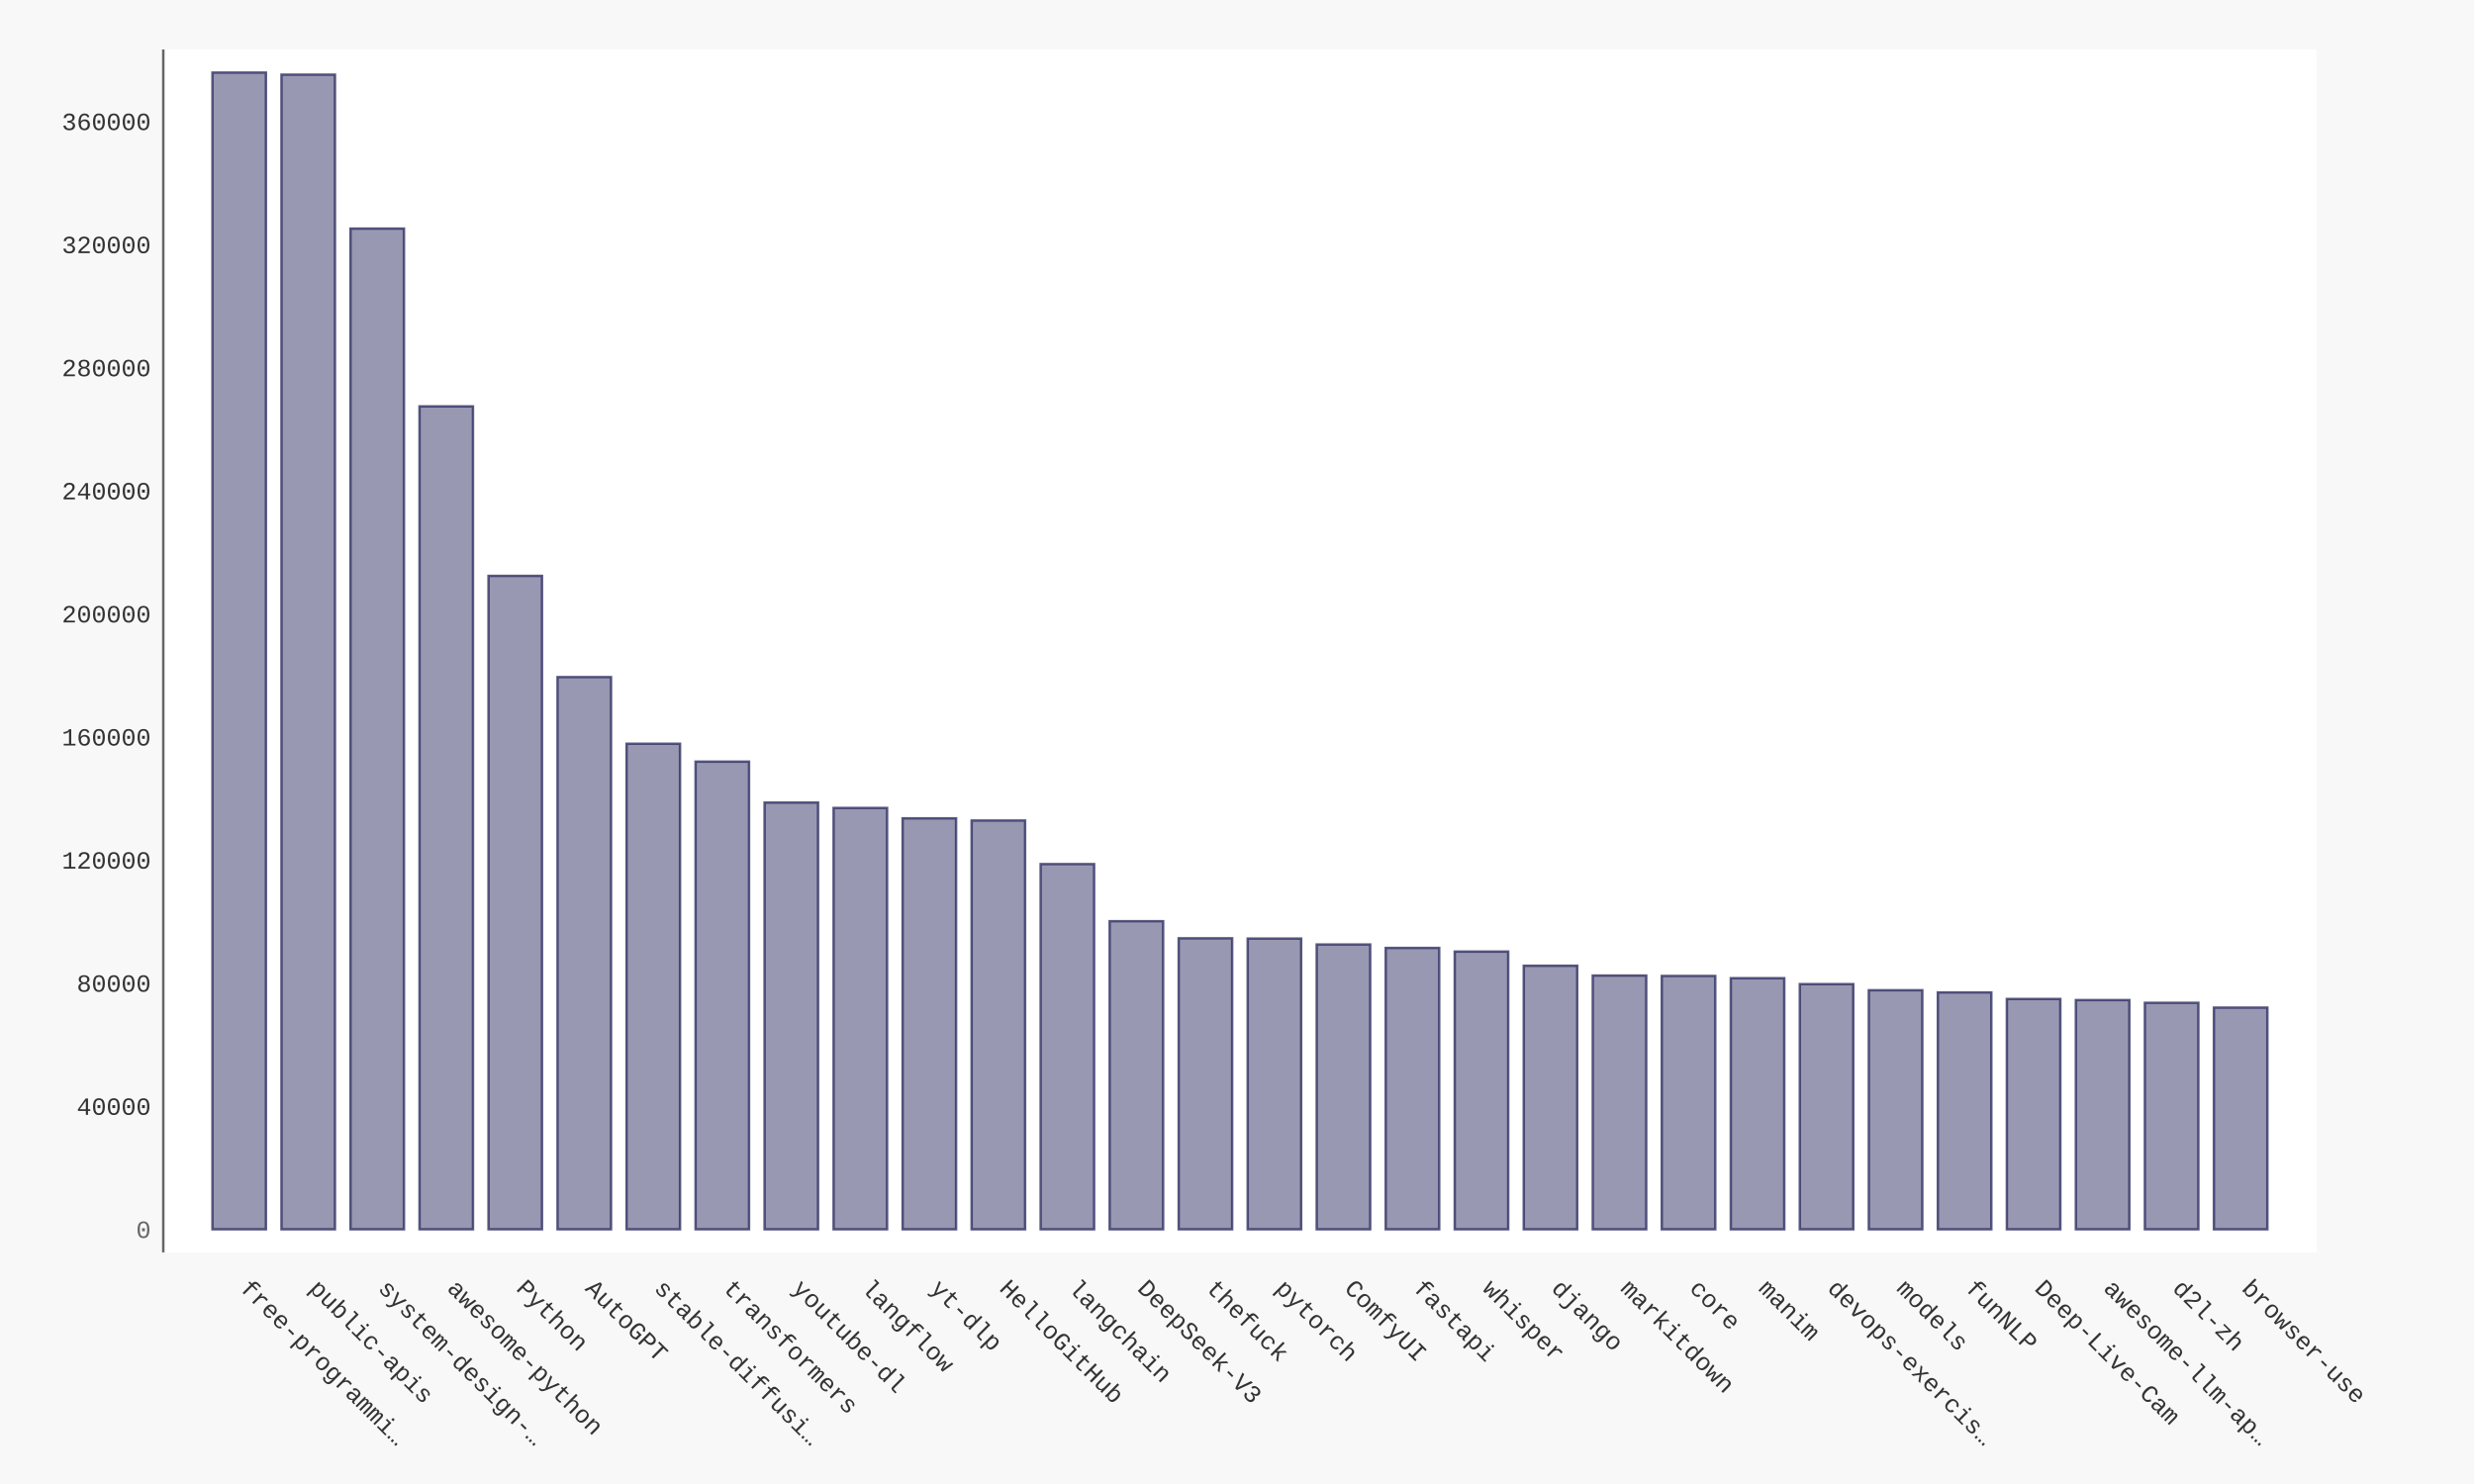
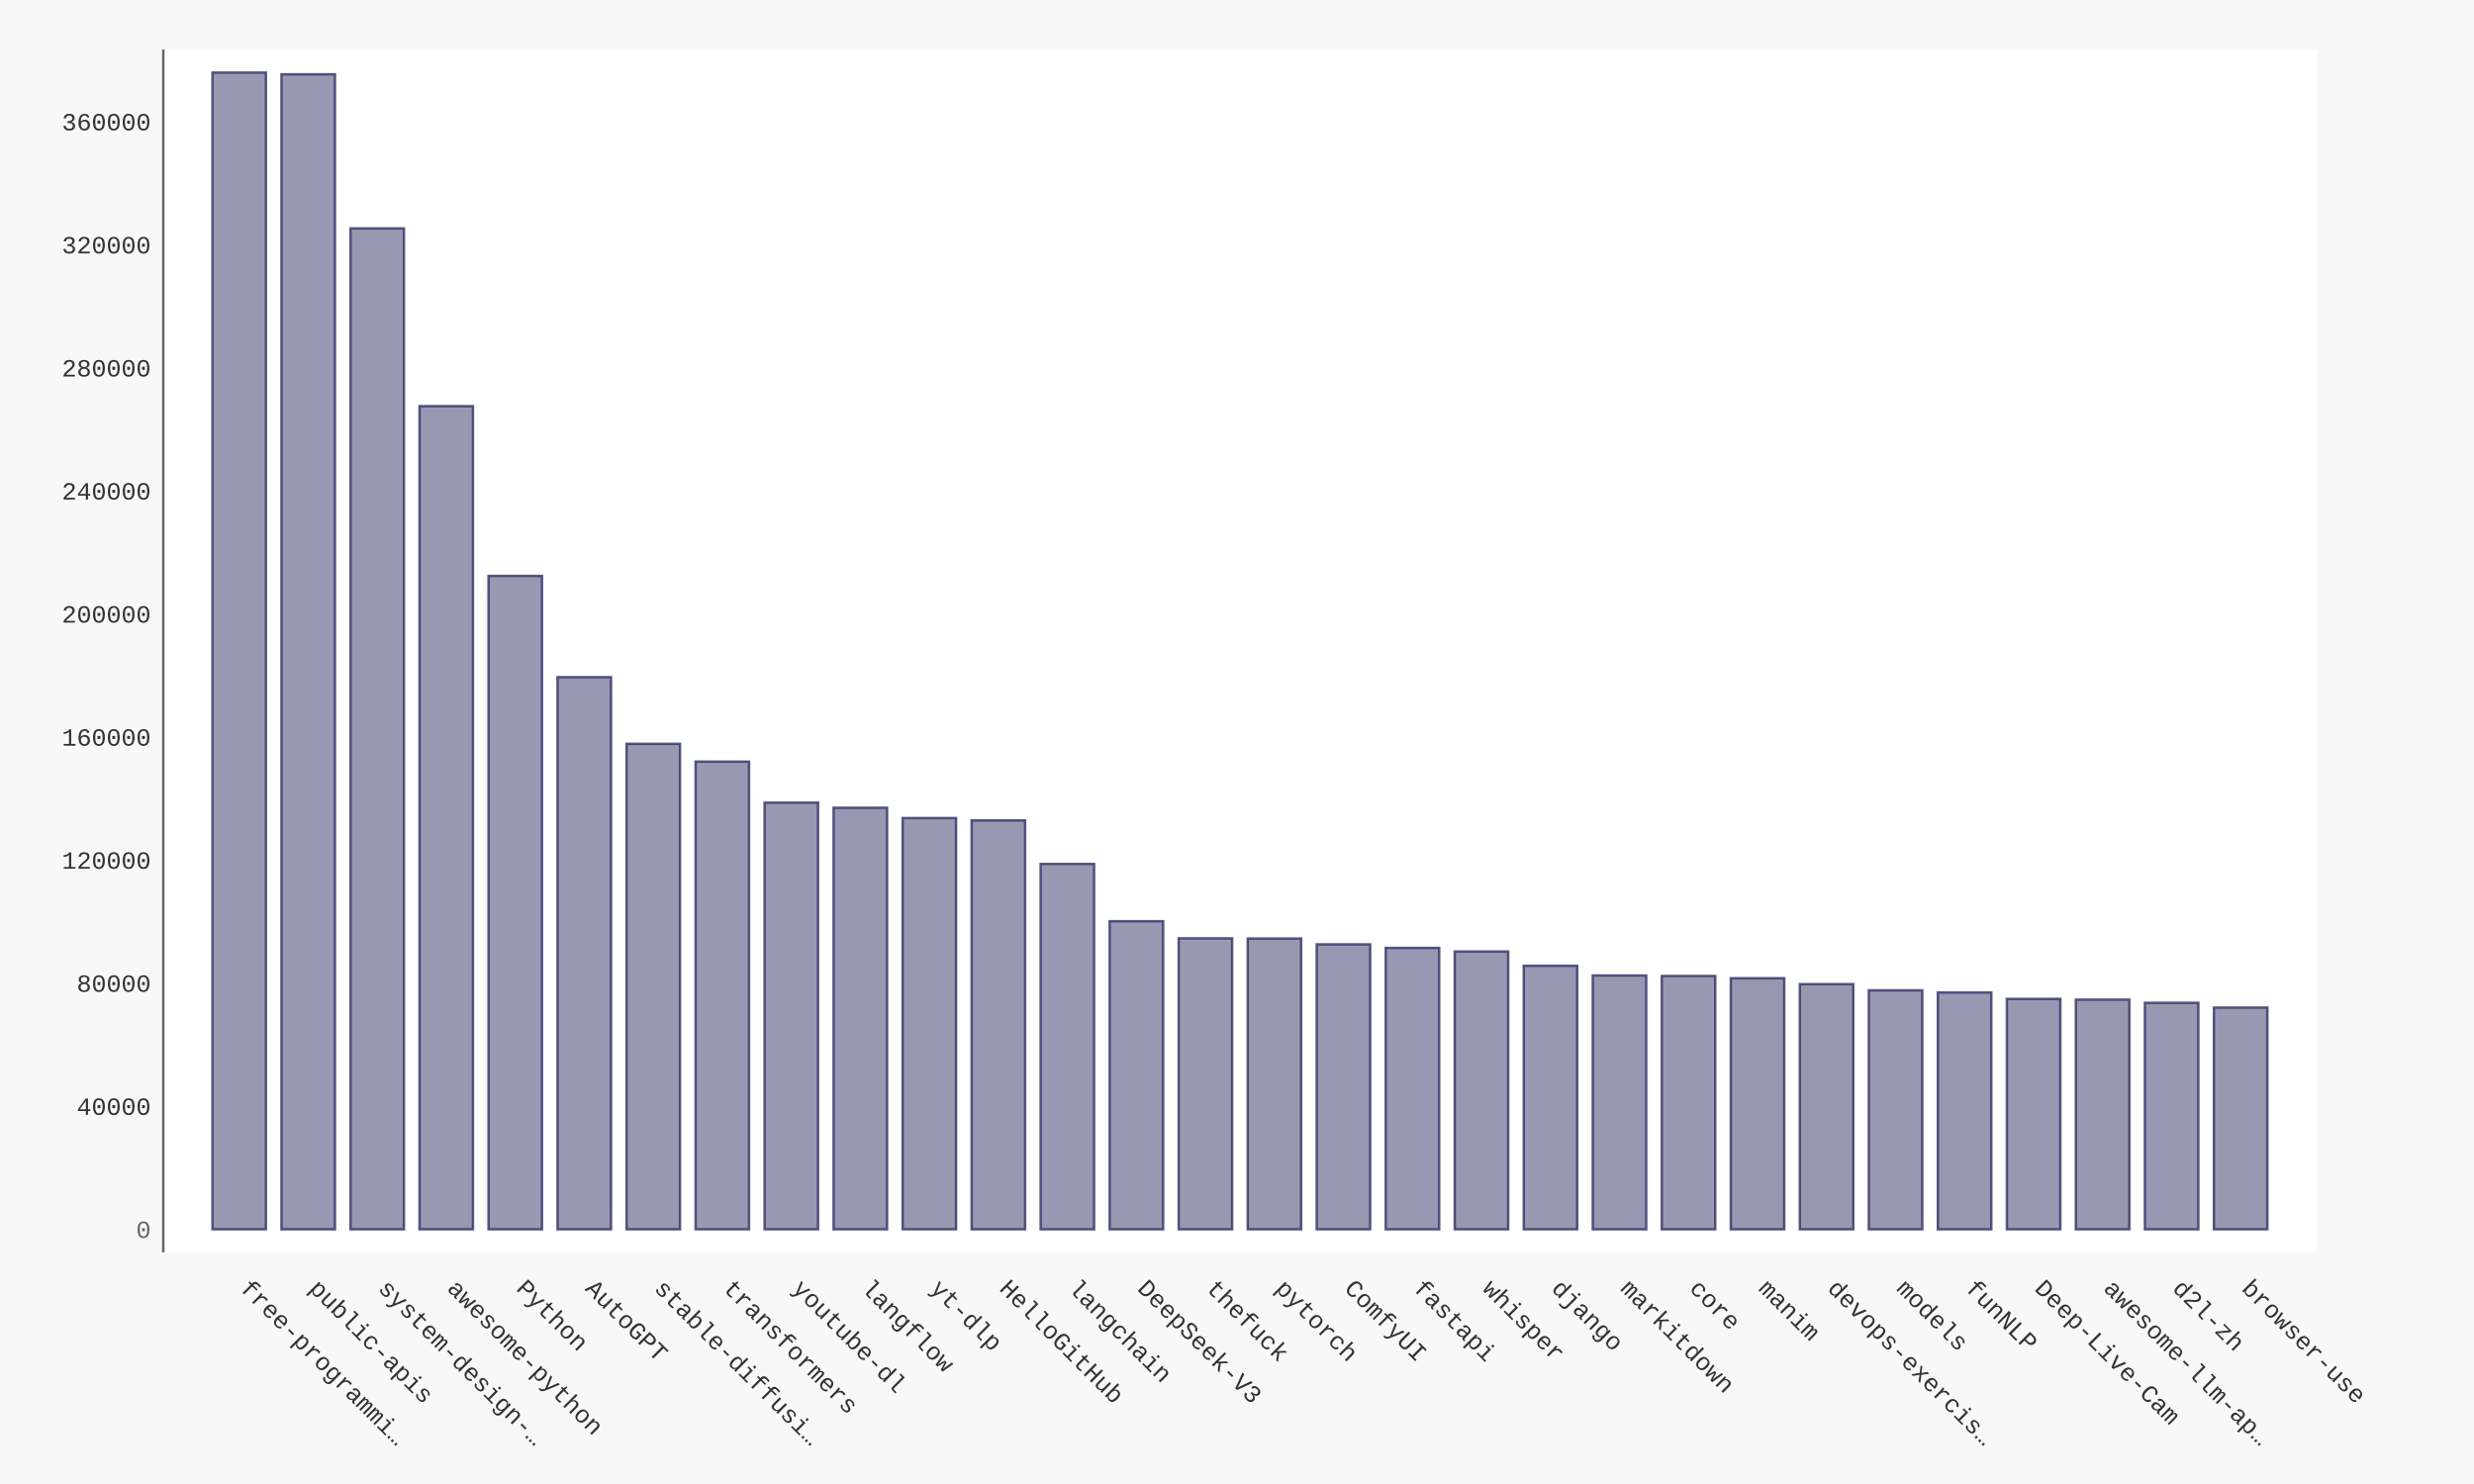
- <svg xmlns="http://www.w3.org/2000/svg" xmlns:xlink="http://www.w3.org/1999/xlink" id="chart-e9e65c13-2ab1-49b8-9367-9791f6ac81f0" class="pygal-chart" viewBox="0 0 1000 600">
+ <svg xmlns="http://www.w3.org/2000/svg" xmlns:xlink="http://www.w3.org/1999/xlink" id="chart-80912534-c37c-4120-9f6c-fcd96f668a12" class="pygal-chart" viewBox="0 0 1000 600">
  <defs>
-     <style type="text/css">#chart-e9e65c13-2ab1-49b8-9367-9791f6ac81f0{-webkit-user-select:none;-webkit-font-smoothing:antialiased;font-family:Consolas,"Liberation Mono",Menlo,Courier,monospace}#chart-e9e65c13-2ab1-49b8-9367-9791f6ac81f0 .title{font-family:Consolas,"Liberation Mono",Menlo,Courier,monospace;font-size:16px}#chart-e9e65c13-2ab1-49b8-9367-9791f6ac81f0 .legends .legend text{font-family:Consolas,"Liberation Mono",Menlo,Courier,monospace;font-size:14px}#chart-e9e65c13-2ab1-49b8-9367-9791f6ac81f0 .axis text{font-family:Consolas,"Liberation Mono",Menlo,Courier,monospace;font-size:10px}#chart-e9e65c13-2ab1-49b8-9367-9791f6ac81f0 .axis text.major{font-family:Consolas,"Liberation Mono",Menlo,Courier,monospace;font-size:10px}#chart-e9e65c13-2ab1-49b8-9367-9791f6ac81f0 .text-overlay text.value{font-family:Consolas,"Liberation Mono",Menlo,Courier,monospace;font-size:16px}#chart-e9e65c13-2ab1-49b8-9367-9791f6ac81f0 .text-overlay text.label{font-family:Consolas,"Liberation Mono",Menlo,Courier,monospace;font-size:10px}#chart-e9e65c13-2ab1-49b8-9367-9791f6ac81f0 .tooltip{font-family:Consolas,"Liberation Mono",Menlo,Courier,monospace;font-size:14px}#chart-e9e65c13-2ab1-49b8-9367-9791f6ac81f0 text.no_data{font-family:Consolas,"Liberation Mono",Menlo,Courier,monospace;font-size:64px}
- #chart-e9e65c13-2ab1-49b8-9367-9791f6ac81f0{background-color:#f8f8f8}#chart-e9e65c13-2ab1-49b8-9367-9791f6ac81f0 path,#chart-e9e65c13-2ab1-49b8-9367-9791f6ac81f0 line,#chart-e9e65c13-2ab1-49b8-9367-9791f6ac81f0 rect,#chart-e9e65c13-2ab1-49b8-9367-9791f6ac81f0 circle{-webkit-transition:250ms ease-in;-moz-transition:250ms ease-in;transition:250ms ease-in}#chart-e9e65c13-2ab1-49b8-9367-9791f6ac81f0 .graph &gt; .background{fill:#f8f8f8}#chart-e9e65c13-2ab1-49b8-9367-9791f6ac81f0 .plot &gt; .background{fill:#ffffff}#chart-e9e65c13-2ab1-49b8-9367-9791f6ac81f0 .graph{fill:#333}#chart-e9e65c13-2ab1-49b8-9367-9791f6ac81f0 text.no_data{fill:#666}#chart-e9e65c13-2ab1-49b8-9367-9791f6ac81f0 .title{fill:#666}#chart-e9e65c13-2ab1-49b8-9367-9791f6ac81f0 .legends .legend text{fill:#333}#chart-e9e65c13-2ab1-49b8-9367-9791f6ac81f0 .legends .legend:hover text{fill:#666}#chart-e9e65c13-2ab1-49b8-9367-9791f6ac81f0 .axis .line{stroke:#666}#chart-e9e65c13-2ab1-49b8-9367-9791f6ac81f0 .axis .guide.line{stroke:rgba(0,0,0,0.5)}#chart-e9e65c13-2ab1-49b8-9367-9791f6ac81f0 .axis .major.line{stroke:#333}#chart-e9e65c13-2ab1-49b8-9367-9791f6ac81f0 .axis text.major{fill:#666}#chart-e9e65c13-2ab1-49b8-9367-9791f6ac81f0 .axis.y .guides:hover .guide.line,#chart-e9e65c13-2ab1-49b8-9367-9791f6ac81f0 .line-graph .axis.x .guides:hover .guide.line,#chart-e9e65c13-2ab1-49b8-9367-9791f6ac81f0 .stackedline-graph .axis.x .guides:hover .guide.line,#chart-e9e65c13-2ab1-49b8-9367-9791f6ac81f0 .xy-graph .axis.x .guides:hover .guide.line{stroke:#666}#chart-e9e65c13-2ab1-49b8-9367-9791f6ac81f0 .axis .guides:hover text{fill:#666}#chart-e9e65c13-2ab1-49b8-9367-9791f6ac81f0 .reactive{fill-opacity:.5;stroke-opacity:.8;stroke-width:1}#chart-e9e65c13-2ab1-49b8-9367-9791f6ac81f0 .ci{stroke:#333}#chart-e9e65c13-2ab1-49b8-9367-9791f6ac81f0 .reactive.active,#chart-e9e65c13-2ab1-49b8-9367-9791f6ac81f0 .active .reactive{fill-opacity:.9;stroke-opacity:.9;stroke-width:4}#chart-e9e65c13-2ab1-49b8-9367-9791f6ac81f0 .ci .reactive.active{stroke-width:1.5}#chart-e9e65c13-2ab1-49b8-9367-9791f6ac81f0 .series text{fill:#666}#chart-e9e65c13-2ab1-49b8-9367-9791f6ac81f0 .tooltip rect{fill:#ffffff;stroke:#666;-webkit-transition:opacity 250ms ease-in;-moz-transition:opacity 250ms ease-in;transition:opacity 250ms ease-in}#chart-e9e65c13-2ab1-49b8-9367-9791f6ac81f0 .tooltip .label{fill:#333}#chart-e9e65c13-2ab1-49b8-9367-9791f6ac81f0 .tooltip .label{fill:#333}#chart-e9e65c13-2ab1-49b8-9367-9791f6ac81f0 .tooltip .legend{font-size:.8em;fill:rgba(0,0,0,0.5)}#chart-e9e65c13-2ab1-49b8-9367-9791f6ac81f0 .tooltip .x_label{font-size:.6em;fill:#666}#chart-e9e65c13-2ab1-49b8-9367-9791f6ac81f0 .tooltip .xlink{font-size:.5em;text-decoration:underline}#chart-e9e65c13-2ab1-49b8-9367-9791f6ac81f0 .tooltip .value{font-size:1.5em}#chart-e9e65c13-2ab1-49b8-9367-9791f6ac81f0 .bound{font-size:.5em}#chart-e9e65c13-2ab1-49b8-9367-9791f6ac81f0 .max-value{font-size:.75em;fill:rgba(0,0,0,0.5)}#chart-e9e65c13-2ab1-49b8-9367-9791f6ac81f0 .map-element{fill:#ffffff;stroke:rgba(0,0,0,0.5) !important}#chart-e9e65c13-2ab1-49b8-9367-9791f6ac81f0 .map-element .reactive{fill-opacity:inherit;stroke-opacity:inherit}#chart-e9e65c13-2ab1-49b8-9367-9791f6ac81f0 .color-0,#chart-e9e65c13-2ab1-49b8-9367-9791f6ac81f0 .color-0 a:visited{stroke:#333366;fill:#333366}#chart-e9e65c13-2ab1-49b8-9367-9791f6ac81f0 .text-overlay .color-0 text{fill:black}
- #chart-e9e65c13-2ab1-49b8-9367-9791f6ac81f0 text.no_data{text-anchor:middle}#chart-e9e65c13-2ab1-49b8-9367-9791f6ac81f0 .guide.line{fill:none}#chart-e9e65c13-2ab1-49b8-9367-9791f6ac81f0 .centered{text-anchor:middle}#chart-e9e65c13-2ab1-49b8-9367-9791f6ac81f0 .title{text-anchor:middle}#chart-e9e65c13-2ab1-49b8-9367-9791f6ac81f0 .legends .legend text{fill-opacity:1}#chart-e9e65c13-2ab1-49b8-9367-9791f6ac81f0 .axis.x text{text-anchor:middle}#chart-e9e65c13-2ab1-49b8-9367-9791f6ac81f0 .axis.x:not(.web) text[transform]{text-anchor:start}#chart-e9e65c13-2ab1-49b8-9367-9791f6ac81f0 .axis.x:not(.web) text[transform].backwards{text-anchor:end}#chart-e9e65c13-2ab1-49b8-9367-9791f6ac81f0 .axis.y text{text-anchor:end}#chart-e9e65c13-2ab1-49b8-9367-9791f6ac81f0 .axis.y text[transform].backwards{text-anchor:start}#chart-e9e65c13-2ab1-49b8-9367-9791f6ac81f0 .axis.y2 text{text-anchor:start}#chart-e9e65c13-2ab1-49b8-9367-9791f6ac81f0 .axis.y2 text[transform].backwards{text-anchor:end}#chart-e9e65c13-2ab1-49b8-9367-9791f6ac81f0 .axis .guide.line{stroke-dasharray:4,4;stroke:black}#chart-e9e65c13-2ab1-49b8-9367-9791f6ac81f0 .axis .major.guide.line{stroke-dasharray:6,6;stroke:black}#chart-e9e65c13-2ab1-49b8-9367-9791f6ac81f0 .horizontal .axis.y .guide.line,#chart-e9e65c13-2ab1-49b8-9367-9791f6ac81f0 .horizontal .axis.y2 .guide.line,#chart-e9e65c13-2ab1-49b8-9367-9791f6ac81f0 .vertical .axis.x .guide.line{opacity:0}#chart-e9e65c13-2ab1-49b8-9367-9791f6ac81f0 .horizontal .axis.always_show .guide.line,#chart-e9e65c13-2ab1-49b8-9367-9791f6ac81f0 .vertical .axis.always_show .guide.line{opacity:1 !important}#chart-e9e65c13-2ab1-49b8-9367-9791f6ac81f0 .axis.y .guides:hover .guide.line,#chart-e9e65c13-2ab1-49b8-9367-9791f6ac81f0 .axis.y2 .guides:hover .guide.line,#chart-e9e65c13-2ab1-49b8-9367-9791f6ac81f0 .axis.x .guides:hover .guide.line{opacity:1}#chart-e9e65c13-2ab1-49b8-9367-9791f6ac81f0 .axis .guides:hover text{opacity:1}#chart-e9e65c13-2ab1-49b8-9367-9791f6ac81f0 .nofill{fill:none}#chart-e9e65c13-2ab1-49b8-9367-9791f6ac81f0 .subtle-fill{fill-opacity:.2}#chart-e9e65c13-2ab1-49b8-9367-9791f6ac81f0 .dot{stroke-width:1px;fill-opacity:1;stroke-opacity:1}#chart-e9e65c13-2ab1-49b8-9367-9791f6ac81f0 .dot.active{stroke-width:5px}#chart-e9e65c13-2ab1-49b8-9367-9791f6ac81f0 .dot.negative{fill:transparent}#chart-e9e65c13-2ab1-49b8-9367-9791f6ac81f0 text,#chart-e9e65c13-2ab1-49b8-9367-9791f6ac81f0 tspan{stroke:none !important}#chart-e9e65c13-2ab1-49b8-9367-9791f6ac81f0 .series text.active{opacity:1}#chart-e9e65c13-2ab1-49b8-9367-9791f6ac81f0 .tooltip rect{fill-opacity:.95;stroke-width:.5}#chart-e9e65c13-2ab1-49b8-9367-9791f6ac81f0 .tooltip text{fill-opacity:1}#chart-e9e65c13-2ab1-49b8-9367-9791f6ac81f0 .showable{visibility:hidden}#chart-e9e65c13-2ab1-49b8-9367-9791f6ac81f0 .showable.shown{visibility:visible}#chart-e9e65c13-2ab1-49b8-9367-9791f6ac81f0 .gauge-background{fill:rgba(229,229,229,1);stroke:none}#chart-e9e65c13-2ab1-49b8-9367-9791f6ac81f0 .bg-lines{stroke:#f8f8f8;stroke-width:2px}</style>
+     <style type="text/css">#chart-80912534-c37c-4120-9f6c-fcd96f668a12{-webkit-user-select:none;-webkit-font-smoothing:antialiased;font-family:Consolas,"Liberation Mono",Menlo,Courier,monospace}#chart-80912534-c37c-4120-9f6c-fcd96f668a12 .title{font-family:Consolas,"Liberation Mono",Menlo,Courier,monospace;font-size:16px}#chart-80912534-c37c-4120-9f6c-fcd96f668a12 .legends .legend text{font-family:Consolas,"Liberation Mono",Menlo,Courier,monospace;font-size:14px}#chart-80912534-c37c-4120-9f6c-fcd96f668a12 .axis text{font-family:Consolas,"Liberation Mono",Menlo,Courier,monospace;font-size:10px}#chart-80912534-c37c-4120-9f6c-fcd96f668a12 .axis text.major{font-family:Consolas,"Liberation Mono",Menlo,Courier,monospace;font-size:10px}#chart-80912534-c37c-4120-9f6c-fcd96f668a12 .text-overlay text.value{font-family:Consolas,"Liberation Mono",Menlo,Courier,monospace;font-size:16px}#chart-80912534-c37c-4120-9f6c-fcd96f668a12 .text-overlay text.label{font-family:Consolas,"Liberation Mono",Menlo,Courier,monospace;font-size:10px}#chart-80912534-c37c-4120-9f6c-fcd96f668a12 .tooltip{font-family:Consolas,"Liberation Mono",Menlo,Courier,monospace;font-size:14px}#chart-80912534-c37c-4120-9f6c-fcd96f668a12 text.no_data{font-family:Consolas,"Liberation Mono",Menlo,Courier,monospace;font-size:64px}
+ #chart-80912534-c37c-4120-9f6c-fcd96f668a12{background-color:#f8f8f8}#chart-80912534-c37c-4120-9f6c-fcd96f668a12 path,#chart-80912534-c37c-4120-9f6c-fcd96f668a12 line,#chart-80912534-c37c-4120-9f6c-fcd96f668a12 rect,#chart-80912534-c37c-4120-9f6c-fcd96f668a12 circle{-webkit-transition:250ms ease-in;-moz-transition:250ms ease-in;transition:250ms ease-in}#chart-80912534-c37c-4120-9f6c-fcd96f668a12 .graph &gt; .background{fill:#f8f8f8}#chart-80912534-c37c-4120-9f6c-fcd96f668a12 .plot &gt; .background{fill:#ffffff}#chart-80912534-c37c-4120-9f6c-fcd96f668a12 .graph{fill:#333}#chart-80912534-c37c-4120-9f6c-fcd96f668a12 text.no_data{fill:#666}#chart-80912534-c37c-4120-9f6c-fcd96f668a12 .title{fill:#666}#chart-80912534-c37c-4120-9f6c-fcd96f668a12 .legends .legend text{fill:#333}#chart-80912534-c37c-4120-9f6c-fcd96f668a12 .legends .legend:hover text{fill:#666}#chart-80912534-c37c-4120-9f6c-fcd96f668a12 .axis .line{stroke:#666}#chart-80912534-c37c-4120-9f6c-fcd96f668a12 .axis .guide.line{stroke:rgba(0,0,0,0.5)}#chart-80912534-c37c-4120-9f6c-fcd96f668a12 .axis .major.line{stroke:#333}#chart-80912534-c37c-4120-9f6c-fcd96f668a12 .axis text.major{fill:#666}#chart-80912534-c37c-4120-9f6c-fcd96f668a12 .axis.y .guides:hover .guide.line,#chart-80912534-c37c-4120-9f6c-fcd96f668a12 .line-graph .axis.x .guides:hover .guide.line,#chart-80912534-c37c-4120-9f6c-fcd96f668a12 .stackedline-graph .axis.x .guides:hover .guide.line,#chart-80912534-c37c-4120-9f6c-fcd96f668a12 .xy-graph .axis.x .guides:hover .guide.line{stroke:#666}#chart-80912534-c37c-4120-9f6c-fcd96f668a12 .axis .guides:hover text{fill:#666}#chart-80912534-c37c-4120-9f6c-fcd96f668a12 .reactive{fill-opacity:.5;stroke-opacity:.8;stroke-width:1}#chart-80912534-c37c-4120-9f6c-fcd96f668a12 .ci{stroke:#333}#chart-80912534-c37c-4120-9f6c-fcd96f668a12 .reactive.active,#chart-80912534-c37c-4120-9f6c-fcd96f668a12 .active .reactive{fill-opacity:.9;stroke-opacity:.9;stroke-width:4}#chart-80912534-c37c-4120-9f6c-fcd96f668a12 .ci .reactive.active{stroke-width:1.5}#chart-80912534-c37c-4120-9f6c-fcd96f668a12 .series text{fill:#666}#chart-80912534-c37c-4120-9f6c-fcd96f668a12 .tooltip rect{fill:#ffffff;stroke:#666;-webkit-transition:opacity 250ms ease-in;-moz-transition:opacity 250ms ease-in;transition:opacity 250ms ease-in}#chart-80912534-c37c-4120-9f6c-fcd96f668a12 .tooltip .label{fill:#333}#chart-80912534-c37c-4120-9f6c-fcd96f668a12 .tooltip .label{fill:#333}#chart-80912534-c37c-4120-9f6c-fcd96f668a12 .tooltip .legend{font-size:.8em;fill:rgba(0,0,0,0.5)}#chart-80912534-c37c-4120-9f6c-fcd96f668a12 .tooltip .x_label{font-size:.6em;fill:#666}#chart-80912534-c37c-4120-9f6c-fcd96f668a12 .tooltip .xlink{font-size:.5em;text-decoration:underline}#chart-80912534-c37c-4120-9f6c-fcd96f668a12 .tooltip .value{font-size:1.5em}#chart-80912534-c37c-4120-9f6c-fcd96f668a12 .bound{font-size:.5em}#chart-80912534-c37c-4120-9f6c-fcd96f668a12 .max-value{font-size:.75em;fill:rgba(0,0,0,0.5)}#chart-80912534-c37c-4120-9f6c-fcd96f668a12 .map-element{fill:#ffffff;stroke:rgba(0,0,0,0.5) !important}#chart-80912534-c37c-4120-9f6c-fcd96f668a12 .map-element .reactive{fill-opacity:inherit;stroke-opacity:inherit}#chart-80912534-c37c-4120-9f6c-fcd96f668a12 .color-0,#chart-80912534-c37c-4120-9f6c-fcd96f668a12 .color-0 a:visited{stroke:#333366;fill:#333366}#chart-80912534-c37c-4120-9f6c-fcd96f668a12 .text-overlay .color-0 text{fill:black}
+ #chart-80912534-c37c-4120-9f6c-fcd96f668a12 text.no_data{text-anchor:middle}#chart-80912534-c37c-4120-9f6c-fcd96f668a12 .guide.line{fill:none}#chart-80912534-c37c-4120-9f6c-fcd96f668a12 .centered{text-anchor:middle}#chart-80912534-c37c-4120-9f6c-fcd96f668a12 .title{text-anchor:middle}#chart-80912534-c37c-4120-9f6c-fcd96f668a12 .legends .legend text{fill-opacity:1}#chart-80912534-c37c-4120-9f6c-fcd96f668a12 .axis.x text{text-anchor:middle}#chart-80912534-c37c-4120-9f6c-fcd96f668a12 .axis.x:not(.web) text[transform]{text-anchor:start}#chart-80912534-c37c-4120-9f6c-fcd96f668a12 .axis.x:not(.web) text[transform].backwards{text-anchor:end}#chart-80912534-c37c-4120-9f6c-fcd96f668a12 .axis.y text{text-anchor:end}#chart-80912534-c37c-4120-9f6c-fcd96f668a12 .axis.y text[transform].backwards{text-anchor:start}#chart-80912534-c37c-4120-9f6c-fcd96f668a12 .axis.y2 text{text-anchor:start}#chart-80912534-c37c-4120-9f6c-fcd96f668a12 .axis.y2 text[transform].backwards{text-anchor:end}#chart-80912534-c37c-4120-9f6c-fcd96f668a12 .axis .guide.line{stroke-dasharray:4,4;stroke:black}#chart-80912534-c37c-4120-9f6c-fcd96f668a12 .axis .major.guide.line{stroke-dasharray:6,6;stroke:black}#chart-80912534-c37c-4120-9f6c-fcd96f668a12 .horizontal .axis.y .guide.line,#chart-80912534-c37c-4120-9f6c-fcd96f668a12 .horizontal .axis.y2 .guide.line,#chart-80912534-c37c-4120-9f6c-fcd96f668a12 .vertical .axis.x .guide.line{opacity:0}#chart-80912534-c37c-4120-9f6c-fcd96f668a12 .horizontal .axis.always_show .guide.line,#chart-80912534-c37c-4120-9f6c-fcd96f668a12 .vertical .axis.always_show .guide.line{opacity:1 !important}#chart-80912534-c37c-4120-9f6c-fcd96f668a12 .axis.y .guides:hover .guide.line,#chart-80912534-c37c-4120-9f6c-fcd96f668a12 .axis.y2 .guides:hover .guide.line,#chart-80912534-c37c-4120-9f6c-fcd96f668a12 .axis.x .guides:hover .guide.line{opacity:1}#chart-80912534-c37c-4120-9f6c-fcd96f668a12 .axis .guides:hover text{opacity:1}#chart-80912534-c37c-4120-9f6c-fcd96f668a12 .nofill{fill:none}#chart-80912534-c37c-4120-9f6c-fcd96f668a12 .subtle-fill{fill-opacity:.2}#chart-80912534-c37c-4120-9f6c-fcd96f668a12 .dot{stroke-width:1px;fill-opacity:1;stroke-opacity:1}#chart-80912534-c37c-4120-9f6c-fcd96f668a12 .dot.active{stroke-width:5px}#chart-80912534-c37c-4120-9f6c-fcd96f668a12 .dot.negative{fill:transparent}#chart-80912534-c37c-4120-9f6c-fcd96f668a12 text,#chart-80912534-c37c-4120-9f6c-fcd96f668a12 tspan{stroke:none !important}#chart-80912534-c37c-4120-9f6c-fcd96f668a12 .series text.active{opacity:1}#chart-80912534-c37c-4120-9f6c-fcd96f668a12 .tooltip rect{fill-opacity:.95;stroke-width:.5}#chart-80912534-c37c-4120-9f6c-fcd96f668a12 .tooltip text{fill-opacity:1}#chart-80912534-c37c-4120-9f6c-fcd96f668a12 .showable{visibility:hidden}#chart-80912534-c37c-4120-9f6c-fcd96f668a12 .showable.shown{visibility:visible}#chart-80912534-c37c-4120-9f6c-fcd96f668a12 .gauge-background{fill:rgba(229,229,229,1);stroke:none}#chart-80912534-c37c-4120-9f6c-fcd96f668a12 .bg-lines{stroke:#f8f8f8;stroke-width:2px}</style>
  </defs>
  <g class="graph bar-graph vertical">
    <rect x="0" y="0" width="1000" height="600" class="background" />
    <g transform="translate(66, 20)" class="plot">
      <rect x="0" y="0" width="870.36" height="486.36" class="background" />
      <g class="axis y">
        <g class="guides">
          <text x="-5" y="480.507" class="major">0</text>
        </g>
        <g class="guides">
-           <text x="-5" y="430.737" class="">40000</text>
-         </g>
-         <g class="guides">
-           <text x="-5" y="380.967" class="">80000</text>
-         </g>
-         <g class="guides">
-           <text x="-5" y="331.197" class="">120000</text>
-         </g>
-         <g class="guides">
-           <text x="-5" y="281.427" class="">160000</text>
-         </g>
-         <g class="guides">
-           <text x="-5" y="231.657" class="">200000</text>
-         </g>
-         <g class="guides">
-           <text x="-5" y="181.887" class="">240000</text>
-         </g>
-         <g class="guides">
-           <text x="-5" y="132.117" class="">280000</text>
-         </g>
-         <g class="guides">
-           <text x="-5" y="82.347" class="">320000</text>
-         </g>
-         <g class="guides">
-           <text x="-5" y="32.577" class="">360000</text>
+           <text x="-5" y="430.751" class="">40000</text>
+         </g>
+         <g class="guides">
+           <text x="-5" y="380.994" class="">80000</text>
+         </g>
+         <g class="guides">
+           <text x="-5" y="331.237" class="">120000</text>
+         </g>
+         <g class="guides">
+           <text x="-5" y="281.48" class="">160000</text>
+         </g>
+         <g class="guides">
+           <text x="-5" y="231.723" class="">200000</text>
+         </g>
+         <g class="guides">
+           <text x="-5" y="181.966" class="">240000</text>
+         </g>
+         <g class="guides">
+           <text x="-5" y="132.21" class="">280000</text>
+         </g>
+         <g class="guides">
+           <text x="-5" y="82.453" class="">320000</text>
+         </g>
+         <g class="guides">
+           <text x="-5" y="32.696" class="">360000</text>
        </g>
      </g>
      <g class="axis x">
        <path d="M0 0 v486.36" class="line" />
        <g class="guides">
          <path d="M30.686 0 v486.36" class="guide line" />
          <text x="30.686" y="501.36" class="" transform="rotate(45 30.68578 501.3604)">free-programmi…</text>
        </g>
        <g class="guides">
          <path d="M58.582 0 v486.36" class="guide line" />
          <text x="58.582" y="501.36" class="" transform="rotate(45 58.58195 501.3604)">public-apis</text>
        </g>
        <g class="guides">
          <path d="M86.478 0 v486.36" class="guide line" />
          <text x="86.478" y="501.36" class="" transform="rotate(45 86.47812 501.3604)">system-design-…</text>
        </g>
        <g class="guides">
          <path d="M114.374 0 v486.36" class="guide line" />
          <text x="114.374" y="501.36" class="" transform="rotate(45 114.3743 501.3604)">awesome-python</text>
        </g>
        <g class="guides">
          <path d="M142.27 0 v486.36" class="guide line" />
          <text x="142.27" y="501.36" class="" transform="rotate(45 142.2704 501.3604)">Python</text>
        </g>
        <g class="guides">
          <path d="M170.167 0 v486.36" class="guide line" />
          <text x="170.167" y="501.36" class="" transform="rotate(45 170.1666 501.3604)">AutoGPT</text>
        </g>
        <g class="guides">
          <path d="M198.063 0 v486.36" class="guide line" />
          <text x="198.063" y="501.36" class="" transform="rotate(45 198.0628 501.3604)">stable-diffusi…</text>
        </g>
        <g class="guides">
          <path d="M225.959 0 v486.36" class="guide line" />
          <text x="225.959" y="501.36" class="" transform="rotate(45 225.9589 501.3604)">transformers</text>
        </g>
        <g class="guides">
          <path d="M253.855 0 v486.36" class="guide line" />
          <text x="253.855" y="501.36" class="" transform="rotate(45 253.8551 501.3604)">youtube-dl</text>
        </g>
        <g class="guides">
          <path d="M281.751 0 v486.36" class="guide line" />
          <text x="281.751" y="501.36" class="" transform="rotate(45 281.7513 501.3604)">langflow</text>
        </g>
        <g class="guides">
          <path d="M309.647 0 v486.36" class="guide line" />
          <text x="309.647" y="501.36" class="" transform="rotate(45 309.6474 501.3604)">yt-dlp</text>
        </g>
        <g class="guides">
          <path d="M337.544 0 v486.36" class="guide line" />
          <text x="337.544" y="501.36" class="" transform="rotate(45 337.5436 501.3604)">HelloGitHub</text>
        </g>
        <g class="guides">
          <path d="M365.44 0 v486.36" class="guide line" />
          <text x="365.44" y="501.36" class="" transform="rotate(45 365.4398 501.3604)">langchain</text>
        </g>
        <g class="guides">
          <path d="M393.336 0 v486.36" class="guide line" />
          <text x="393.336" y="501.36" class="" transform="rotate(45 393.3359 501.3604)">DeepSeek-V3</text>
        </g>
        <g class="guides">
          <path d="M421.232 0 v486.36" class="guide line" />
          <text x="421.232" y="501.36" class="" transform="rotate(45 421.2321 501.3604)">thefuck</text>
        </g>
        <g class="guides">
          <path d="M449.128 0 v486.36" class="guide line" />
          <text x="449.128" y="501.36" class="" transform="rotate(45 449.1283 501.3604)">pytorch</text>
        </g>
        <g class="guides">
          <path d="M477.024 0 v486.36" class="guide line" />
          <text x="477.024" y="501.36" class="" transform="rotate(45 477.0244 501.3604)">ComfyUI</text>
        </g>
        <g class="guides">
          <path d="M504.921 0 v486.36" class="guide line" />
          <text x="504.921" y="501.36" class="" transform="rotate(45 504.9206 501.3604)">fastapi</text>
        </g>
        <g class="guides">
          <path d="M532.817 0 v486.36" class="guide line" />
          <text x="532.817" y="501.36" class="" transform="rotate(45 532.8168 501.3604)">whisper</text>
        </g>
        <g class="guides">
          <path d="M560.713 0 v486.36" class="guide line" />
          <text x="560.713" y="501.36" class="" transform="rotate(45 560.7129 501.3604)">django</text>
        </g>
        <g class="guides">
          <path d="M588.609 0 v486.36" class="guide line" />
          <text x="588.609" y="501.36" class="" transform="rotate(45 588.6091 501.3604)">markitdown</text>
        </g>
        <g class="guides">
          <path d="M616.505 0 v486.36" class="guide line" />
          <text x="616.505" y="501.36" class="" transform="rotate(45 616.5053 501.3604)">core</text>
        </g>
        <g class="guides">
          <path d="M644.401 0 v486.36" class="guide line" />
          <text x="644.401" y="501.36" class="" transform="rotate(45 644.4014 501.3604)">manim</text>
        </g>
        <g class="guides">
          <path d="M672.298 0 v486.36" class="guide line" />
          <text x="672.298" y="501.36" class="" transform="rotate(45 672.2976 501.3604)">devops-exercis…</text>
        </g>
        <g class="guides">
          <path d="M700.194 0 v486.36" class="guide line" />
          <text x="700.194" y="501.36" class="" transform="rotate(45 700.1938 501.3604)">models</text>
        </g>
        <g class="guides">
          <path d="M728.09 0 v486.36" class="guide line" />
          <text x="728.09" y="501.36" class="" transform="rotate(45 728.0899 501.3604)">funNLP</text>
        </g>
        <g class="guides">
          <path d="M755.986 0 v486.36" class="guide line" />
          <text x="755.986" y="501.36" class="" transform="rotate(45 755.9861 501.3604)">Deep-Live-Cam</text>
        </g>
        <g class="guides">
          <path d="M783.882 0 v486.36" class="guide line" />
          <text x="783.882" y="501.36" class="" transform="rotate(45 783.8823 501.3604)">awesome-llm-ap…</text>
        </g>
        <g class="guides">
          <path d="M811.778 0 v486.36" class="guide line" />
          <text x="811.778" y="501.36" class="" transform="rotate(45 811.7784 501.3604)">d2l-zh</text>
        </g>
        <g class="guides">
          <path d="M839.675 0 v486.36" class="guide line" />
          <text x="839.675" y="501.36" class="" transform="rotate(45 839.6746 501.3604)">browser-use</text>
        </g>
      </g>
      <g class="series serie-0 color-0">
        <g class="bars">
          <g class="bar">
            <a target="_blank" xlink:href="https://github.com/EbookFoundation/free-programming-books">
              <rect x="19.884" y="9.353" rx="0" ry="0" width="21.603" height="467.654" class="rect reactive tooltip-trigger" />
            </a>
          </g>
          <g class="bar">
            <a target="_blank" xlink:href="https://github.com/public-apis/public-apis">
-               <rect x="47.781" y="10.192" rx="0" ry="0" width="21.603" height="466.816" class="rect reactive tooltip-trigger" />
+               <rect x="47.781" y="10.034" rx="0" ry="0" width="21.603" height="466.974" class="rect reactive tooltip-trigger" />
            </a>
          </g>
          <g class="bar">
            <a target="_blank" xlink:href="https://github.com/donnemartin/system-design-primer">
-               <rect x="75.677" y="72.423" rx="0" ry="0" width="21.603" height="404.584" class="rect reactive tooltip-trigger" />
+               <rect x="75.677" y="72.344" rx="0" ry="0" width="21.603" height="404.663" class="rect reactive tooltip-trigger" />
            </a>
          </g>
          <g class="bar">
            <a target="_blank" xlink:href="https://github.com/vinta/awesome-python">
-               <rect x="103.573" y="144.308" rx="0" ry="0" width="21.603" height="332.699" class="rect reactive tooltip-trigger" />
+               <rect x="103.573" y="144.216" rx="0" ry="0" width="21.603" height="332.791" class="rect reactive tooltip-trigger" />
            </a>
          </g>
          <g class="bar">
            <a target="_blank" xlink:href="https://github.com/TheAlgorithms/Python">
-               <rect x="131.469" y="212.834" rx="0" ry="0" width="21.603" height="264.173" class="rect reactive tooltip-trigger" />
+               <rect x="131.469" y="212.842" rx="0" ry="0" width="21.603" height="264.165" class="rect reactive tooltip-trigger" />
            </a>
          </g>
          <g class="bar">
            <a target="_blank" xlink:href="https://github.com/Significant-Gravitas/AutoGPT">
-               <rect x="159.365" y="253.764" rx="0" ry="0" width="21.603" height="223.244" class="rect reactive tooltip-trigger" />
+               <rect x="159.365" y="253.783" rx="0" ry="0" width="21.603" height="223.224" class="rect reactive tooltip-trigger" />
            </a>
          </g>
          <g class="bar">
            <a target="_blank" xlink:href="https://github.com/AUTOMATIC1111/stable-diffusion-webui">
-               <rect x="187.261" y="280.707" rx="0" ry="0" width="21.603" height="196.301" class="rect reactive tooltip-trigger" />
+               <rect x="187.261" y="280.723" rx="0" ry="0" width="21.603" height="196.284" class="rect reactive tooltip-trigger" />
            </a>
          </g>
          <g class="bar">
            <a target="_blank" xlink:href="https://github.com/huggingface/transformers">
-               <rect x="215.158" y="287.943" rx="0" ry="0" width="21.603" height="189.064" class="rect reactive tooltip-trigger" />
+               <rect x="215.158" y="287.928" rx="0" ry="0" width="21.603" height="189.08" class="rect reactive tooltip-trigger" />
            </a>
          </g>
          <g class="bar">
            <a target="_blank" xlink:href="https://github.com/ytdl-org/youtube-dl">
-               <rect x="243.054" y="304.496" rx="0" ry="0" width="21.603" height="172.512" class="rect reactive tooltip-trigger" />
+               <rect x="243.054" y="304.527" rx="0" ry="0" width="21.603" height="172.481" class="rect reactive tooltip-trigger" />
            </a>
          </g>
          <g class="bar">
            <a target="_blank" xlink:href="https://github.com/langflow-ai/langflow">
-               <rect x="270.95" y="306.673" rx="0" ry="0" width="21.603" height="170.334" class="rect reactive tooltip-trigger" />
+               <rect x="270.95" y="306.589" rx="0" ry="0" width="21.603" height="170.418" class="rect reactive tooltip-trigger" />
            </a>
          </g>
          <g class="bar">
            <a target="_blank" xlink:href="https://github.com/yt-dlp/yt-dlp">
-               <rect x="298.846" y="310.862" rx="0" ry="0" width="21.603" height="166.145" class="rect reactive tooltip-trigger" />
+               <rect x="298.846" y="310.75" rx="0" ry="0" width="21.603" height="166.257" class="rect reactive tooltip-trigger" />
            </a>
          </g>
          <g class="bar">
            <a target="_blank" xlink:href="https://github.com/521xueweihan/HelloGitHub">
-               <rect x="326.742" y="311.752" rx="0" ry="0" width="21.603" height="165.255" class="rect reactive tooltip-trigger" />
+               <rect x="326.742" y="311.693" rx="0" ry="0" width="21.603" height="165.314" class="rect reactive tooltip-trigger" />
            </a>
          </g>
          <g class="bar">
            <a target="_blank" xlink:href="https://github.com/langchain-ai/langchain">
-               <rect x="354.638" y="329.368" rx="0" ry="0" width="21.603" height="147.639" class="rect reactive tooltip-trigger" />
+               <rect x="354.638" y="329.308" rx="0" ry="0" width="21.603" height="147.699" class="rect reactive tooltip-trigger" />
            </a>
          </g>
          <g class="bar">
            <a target="_blank" xlink:href="https://github.com/deepseek-ai/DeepSeek-V3">
-               <rect x="382.535" y="352.453" rx="0" ry="0" width="21.603" height="124.555" class="rect reactive tooltip-trigger" />
+               <rect x="382.535" y="352.457" rx="0" ry="0" width="21.603" height="124.55" class="rect reactive tooltip-trigger" />
            </a>
          </g>
          <g class="bar">
            <a target="_blank" xlink:href="https://github.com/nvbn/thefuck">
-               <rect x="410.431" y="359.371" rx="0" ry="0" width="21.603" height="117.636" class="rect reactive tooltip-trigger" />
+               <rect x="410.431" y="359.386" rx="0" ry="0" width="21.603" height="117.621" class="rect reactive tooltip-trigger" />
            </a>
          </g>
          <g class="bar">
            <a target="_blank" xlink:href="https://github.com/pytorch/pytorch">
-               <rect x="438.327" y="359.479" rx="0" ry="0" width="21.603" height="117.528" class="rect reactive tooltip-trigger" />
+               <rect x="438.327" y="359.459" rx="0" ry="0" width="21.603" height="117.548" class="rect reactive tooltip-trigger" />
            </a>
          </g>
          <g class="bar">
            <a target="_blank" xlink:href="https://github.com/comfyanonymous/ComfyUI">
-               <rect x="466.223" y="361.882" rx="0" ry="0" width="21.603" height="115.126" class="rect reactive tooltip-trigger" />
+               <rect x="466.223" y="361.819" rx="0" ry="0" width="21.603" height="115.188" class="rect reactive tooltip-trigger" />
            </a>
          </g>
          <g class="bar">
            <a target="_blank" xlink:href="https://github.com/fastapi/fastapi">
-               <rect x="494.119" y="363.262" rx="0" ry="0" width="21.603" height="113.746" class="rect reactive tooltip-trigger" />
+               <rect x="494.119" y="363.242" rx="0" ry="0" width="21.603" height="113.765" class="rect reactive tooltip-trigger" />
            </a>
          </g>
          <g class="bar">
            <a target="_blank" xlink:href="https://github.com/openai/whisper">
-               <rect x="522.015" y="364.741" rx="0" ry="0" width="21.603" height="112.266" class="rect reactive tooltip-trigger" />
+               <rect x="522.015" y="364.714" rx="0" ry="0" width="21.603" height="112.294" class="rect reactive tooltip-trigger" />
            </a>
          </g>
          <g class="bar">
            <a target="_blank" xlink:href="https://github.com/django/django">
-               <rect x="549.912" y="370.467" rx="0" ry="0" width="21.603" height="106.54" class="rect reactive tooltip-trigger" />
+               <rect x="549.912" y="370.479" rx="0" ry="0" width="21.603" height="106.528" class="rect reactive tooltip-trigger" />
            </a>
          </g>
          <g class="bar">
            <a target="_blank" xlink:href="https://github.com/microsoft/markitdown">
-               <rect x="577.808" y="374.431" rx="0" ry="0" width="21.603" height="102.576" class="rect reactive tooltip-trigger" />
+               <rect x="577.808" y="374.398" rx="0" ry="0" width="21.603" height="102.61" class="rect reactive tooltip-trigger" />
            </a>
          </g>
          <g class="bar">
            <a target="_blank" xlink:href="https://github.com/home-assistant/core">
-               <rect x="605.704" y="374.598" rx="0" ry="0" width="21.603" height="102.409" class="rect reactive tooltip-trigger" />
+               <rect x="605.704" y="374.602" rx="0" ry="0" width="21.603" height="102.406" class="rect reactive tooltip-trigger" />
            </a>
          </g>
          <g class="bar">
            <a target="_blank" xlink:href="https://github.com/3b1b/manim">
-               <rect x="633.6" y="375.5" rx="0" ry="0" width="21.603" height="101.507" class="rect reactive tooltip-trigger" />
+               <rect x="633.6" y="375.508" rx="0" ry="0" width="21.603" height="101.499" class="rect reactive tooltip-trigger" />
            </a>
          </g>
          <g class="bar">
            <a target="_blank" xlink:href="https://github.com/bregman-arie/devops-exercises">
              <rect x="661.496" y="377.899" rx="0" ry="0" width="21.603" height="99.108" class="rect reactive tooltip-trigger" />
            </a>
          </g>
          <g class="bar">
            <a target="_blank" xlink:href="https://github.com/tensorflow/models">
-               <rect x="689.392" y="380.368" rx="0" ry="0" width="21.603" height="96.64" class="rect reactive tooltip-trigger" />
+               <rect x="689.392" y="380.393" rx="0" ry="0" width="21.603" height="96.614" class="rect reactive tooltip-trigger" />
            </a>
          </g>
          <g class="bar">
            <a target="_blank" xlink:href="https://github.com/fighting41love/funNLP">
-               <rect x="717.289" y="381.255" rx="0" ry="0" width="21.603" height="95.753" class="rect reactive tooltip-trigger" />
+               <rect x="717.289" y="381.265" rx="0" ry="0" width="21.603" height="95.742" class="rect reactive tooltip-trigger" />
            </a>
          </g>
          <g class="bar">
            <a target="_blank" xlink:href="https://github.com/hacksider/Deep-Live-Cam">
-               <rect x="745.185" y="383.904" rx="0" ry="0" width="21.603" height="93.104" class="rect reactive tooltip-trigger" />
+               <rect x="745.185" y="383.868" rx="0" ry="0" width="21.603" height="93.14" class="rect reactive tooltip-trigger" />
            </a>
          </g>
          <g class="bar">
            <a target="_blank" xlink:href="https://github.com/Shubhamsaboo/awesome-llm-apps">
-               <rect x="773.081" y="384.348" rx="0" ry="0" width="21.603" height="92.659" class="rect reactive tooltip-trigger" />
+               <rect x="773.081" y="384.174" rx="0" ry="0" width="21.603" height="92.834" class="rect reactive tooltip-trigger" />
            </a>
          </g>
          <g class="bar">
            <a target="_blank" xlink:href="https://github.com/d2l-ai/d2l-zh">
-               <rect x="800.977" y="385.457" rx="0" ry="0" width="21.603" height="91.551" class="rect reactive tooltip-trigger" />
+               <rect x="800.977" y="385.45" rx="0" ry="0" width="21.603" height="91.557" class="rect reactive tooltip-trigger" />
            </a>
          </g>
          <g class="bar">
            <a target="_blank" xlink:href="https://github.com/browser-use/browser-use">
-               <rect x="828.873" y="387.393" rx="0" ry="0" width="21.603" height="89.615" class="rect reactive tooltip-trigger" />
+               <rect x="828.873" y="387.378" rx="0" ry="0" width="21.603" height="89.629" class="rect reactive tooltip-trigger" />
            </a>
          </g>
        </g>
      </g>
    </g>
    <g class="titles" />
    <g transform="translate(66, 20)" class="plot overlay">
      <g class="series serie-0 color-0" />
    </g>
    <g transform="translate(66, 20)" class="plot text-overlay">
      <g class="series serie-0 color-0" />
    </g>
    <g transform="translate(66, 20)" class="plot tooltip-overlay">
      <g transform="translate(0 0)" style="opacity: 0" class="tooltip">
        <rect rx="0" ry="0" width="0" height="0" class="tooltip-box" />
        <g class="text" />
      </g>
    </g>
  </g>
</svg>
